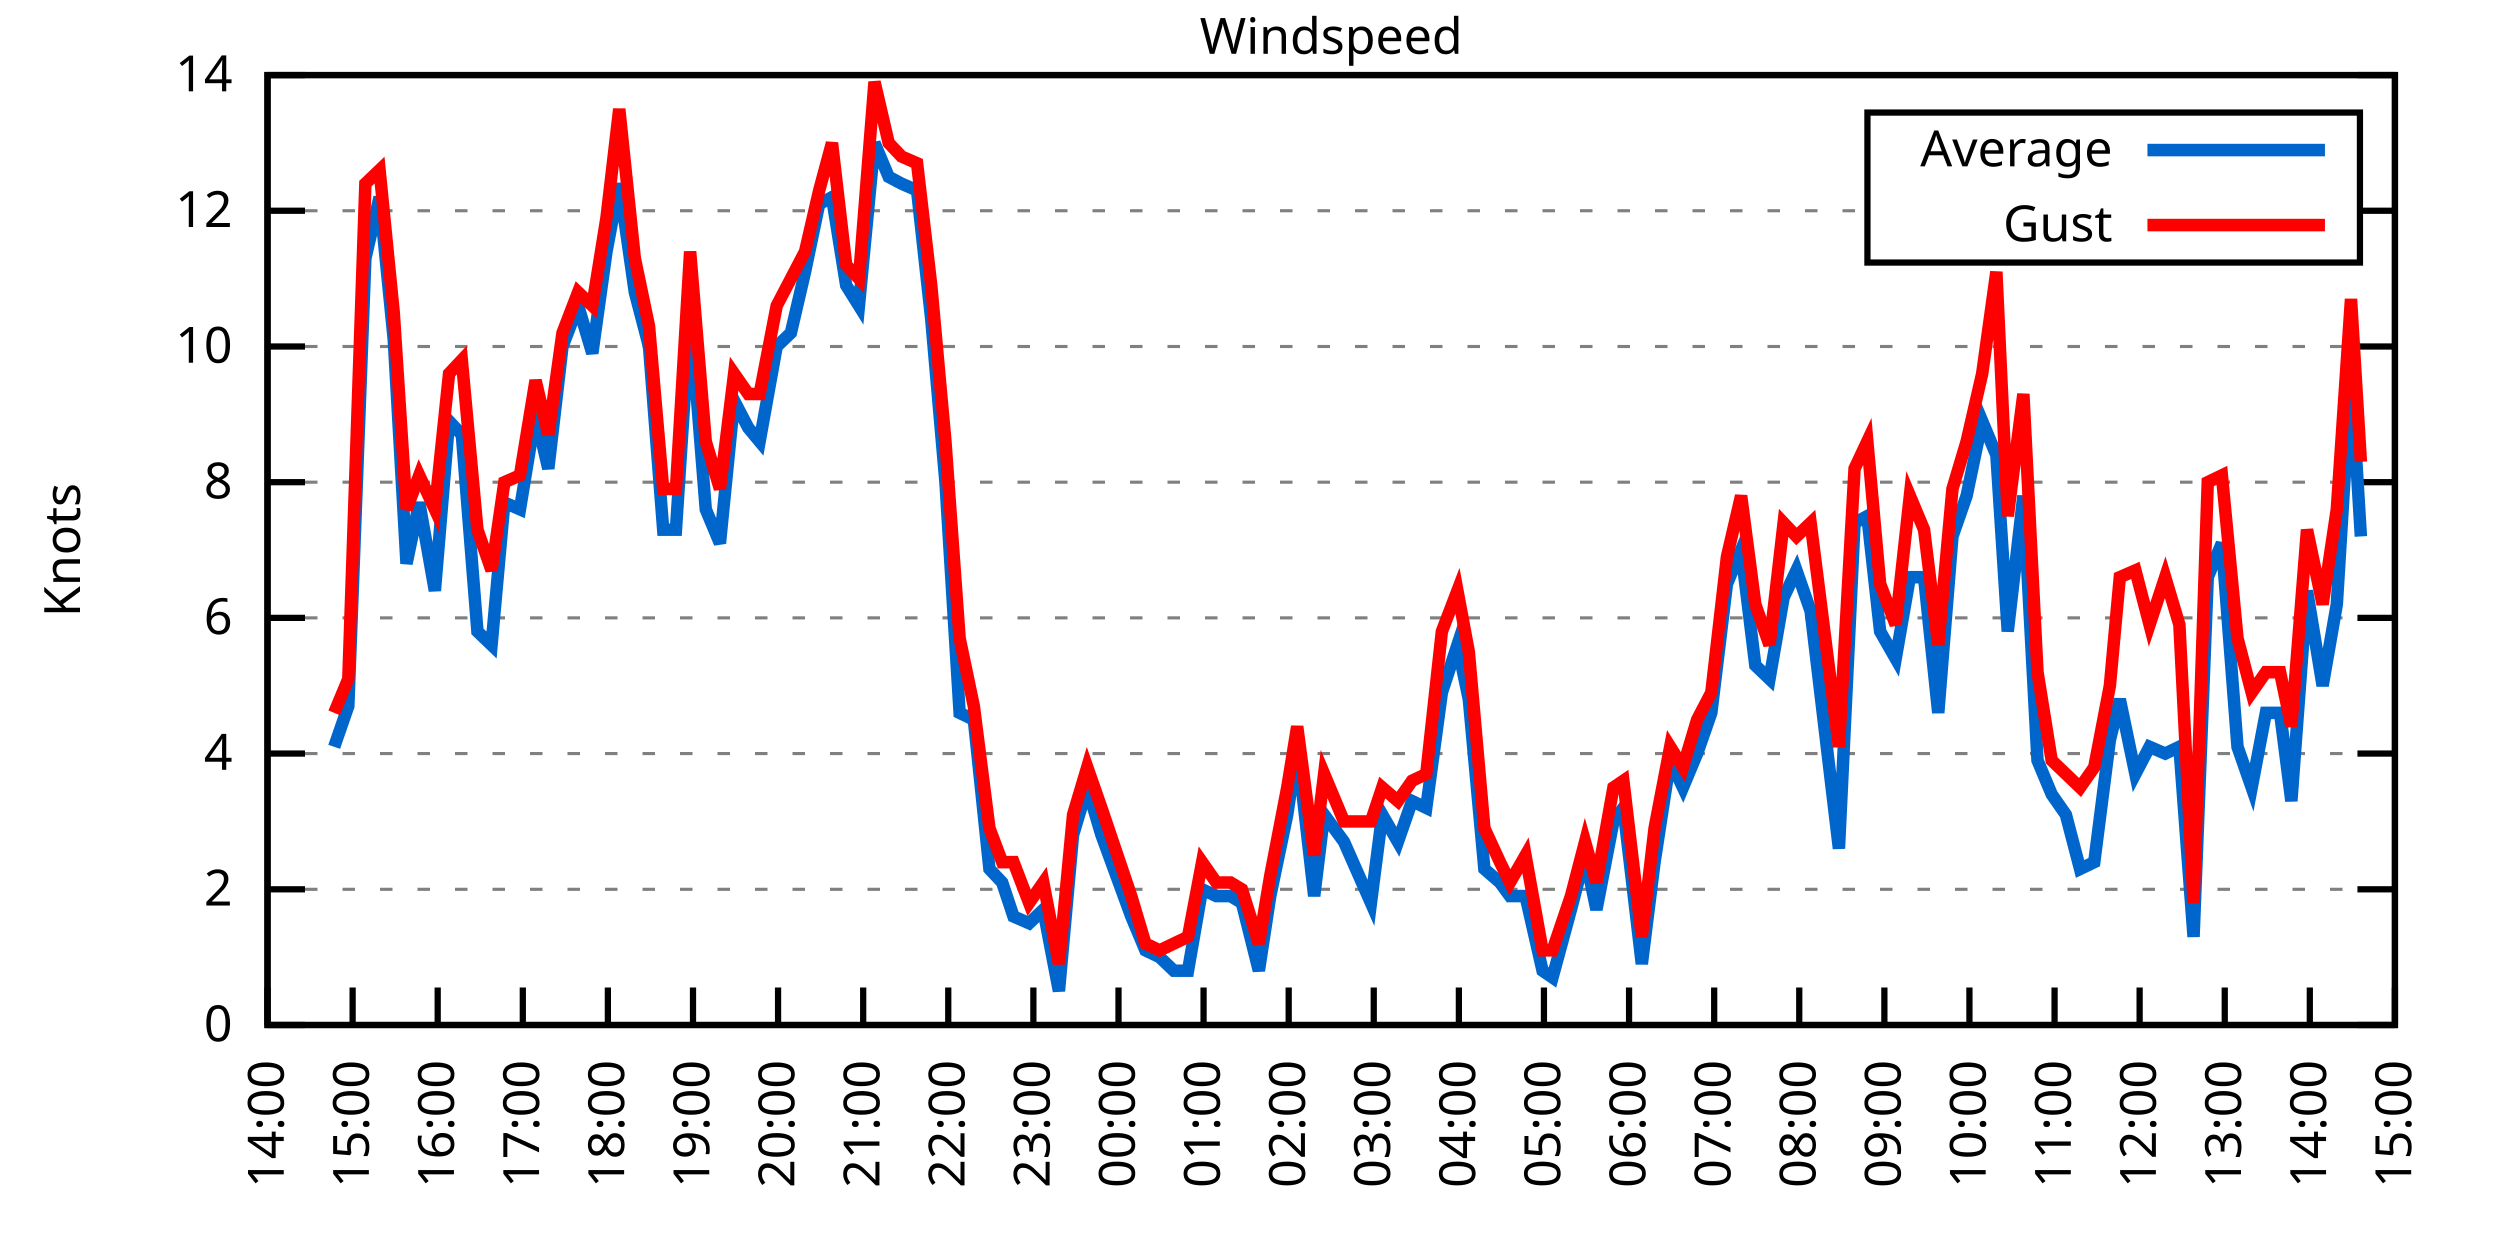
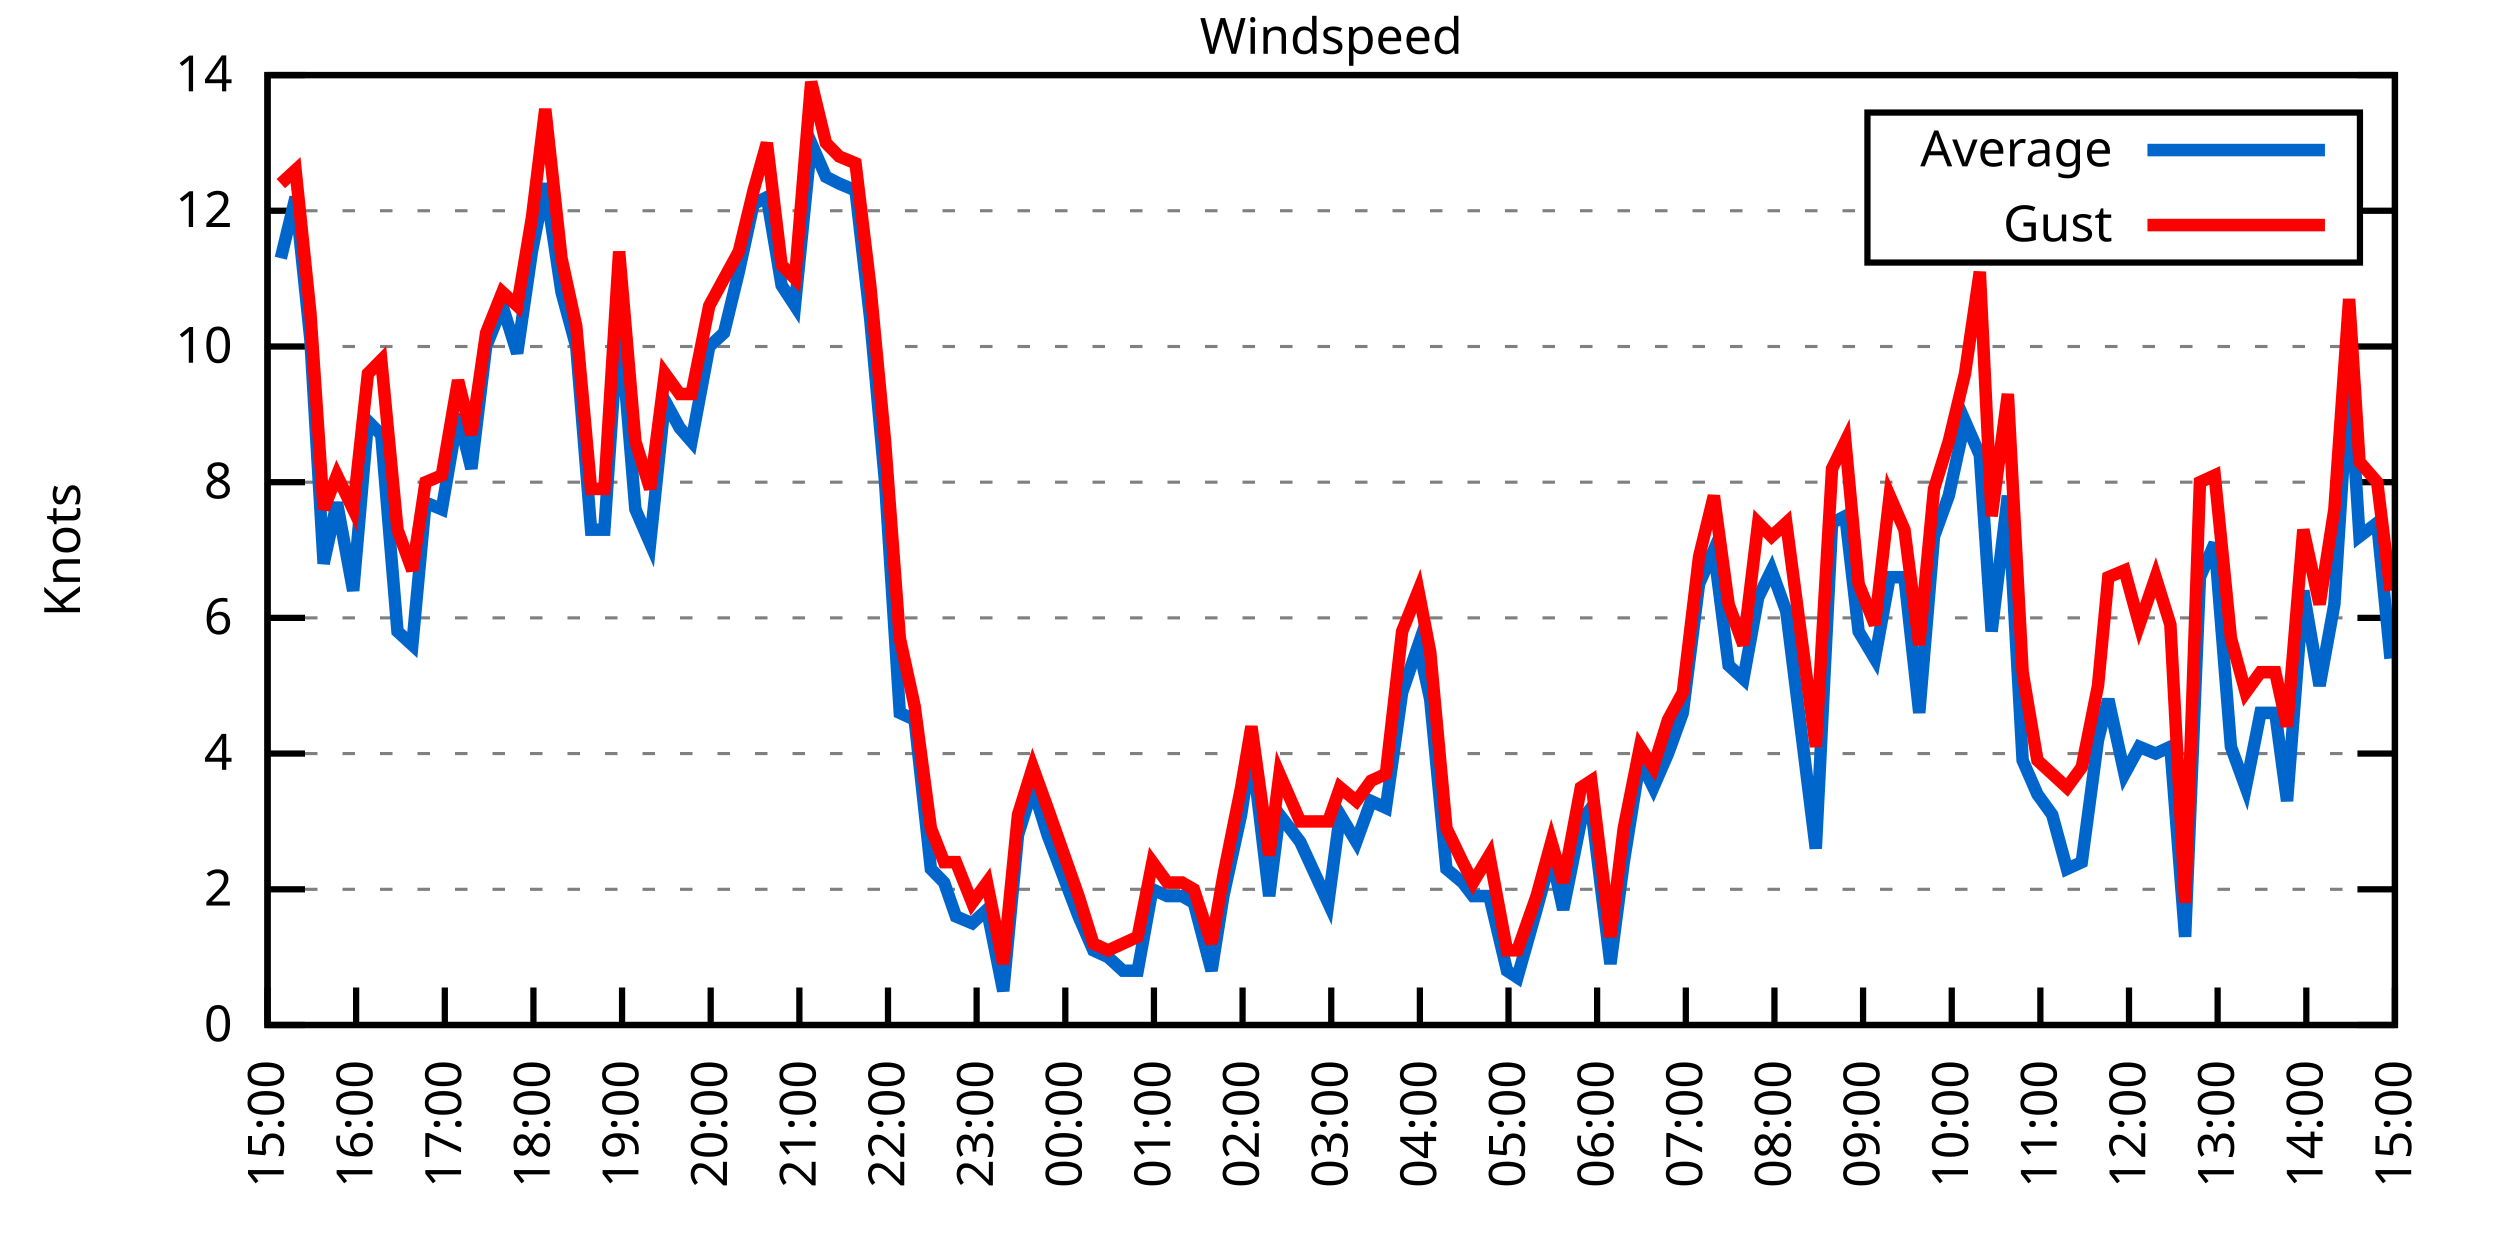
<svg xmlns="http://www.w3.org/2000/svg" xmlns:xlink="http://www.w3.org/1999/xlink" width="400" height="200" viewBox="0 0 400 200">
  <g id="gnuplot_canvas">
    <rect x="0" y="0" width="400" height="200" fill="none" />
    <defs>
      <circle id="gpDot" r="0.5" stroke-width="0.5" stroke="currentColor" />
      <path id="gpPt0" stroke-width="0.333" stroke="currentColor" d="M-1,0 h2 M0,-1 v2" />
      <path id="gpPt1" stroke-width="0.333" stroke="currentColor" d="M-1,-1 L1,1 M1,-1 L-1,1" />
      <path id="gpPt2" stroke-width="0.333" stroke="currentColor" d="M-1,0 L1,0 M0,-1 L0,1 M-1,-1 L1,1 M-1,1 L1,-1" />
      <rect id="gpPt3" stroke-width="0.333" stroke="currentColor" x="-1" y="-1" width="2" height="2" />
      <rect id="gpPt4" stroke-width="0.333" stroke="currentColor" fill="currentColor" x="-1" y="-1" width="2" height="2" />
      <circle id="gpPt5" stroke-width="0.333" stroke="currentColor" cx="0" cy="0" r="1" />
      <use xlink:href="#gpPt5" id="gpPt6" fill="currentColor" stroke="none" />
      <path id="gpPt7" stroke-width="0.333" stroke="currentColor" d="M0,-1.33 L-1.33,0.67 L1.33,0.67 z" />
      <use xlink:href="#gpPt7" id="gpPt8" fill="currentColor" stroke="none" />
      <use xlink:href="#gpPt7" id="gpPt9" stroke="currentColor" transform="rotate(180)" />
      <use xlink:href="#gpPt9" id="gpPt10" fill="currentColor" stroke="none" />
      <use xlink:href="#gpPt3" id="gpPt11" stroke="currentColor" transform="rotate(45)" />
      <use xlink:href="#gpPt11" id="gpPt12" fill="currentColor" stroke="none" />
      <path id="gpPt13" stroke-width="0.333" stroke="currentColor" d="M0,1.330 L1.265,0.411 L0.782,-1.067 L-0.782,-1.076 L-1.265,0.411 z" />
      <use xlink:href="#gpPt13" id="gpPt14" fill="currentColor" stroke="none" />
      <filter id="textbox" filterUnits="objectBoundingBox" x="0" y="0" height="1" width="1">
        <feFlood flood-color="white" flood-opacity="1" result="bgnd" />
        <feComposite in="SourceGraphic" in2="bgnd" operator="atop" />
      </filter>
      <filter id="greybox" filterUnits="objectBoundingBox" x="0" y="0" height="1" width="1">
        <feFlood flood-color="lightgrey" flood-opacity="1" result="grey" />
        <feComposite in="SourceGraphic" in2="grey" operator="atop" />
      </filter>
    </defs>
    <g fill="none" color="white" stroke="currentColor" stroke-width="1.00" stroke-linecap="butt" stroke-linejoin="miter">
</g>
    <g fill="none" color="black" stroke="currentColor" stroke-width="1.00" stroke-linecap="butt" stroke-linejoin="miter">
      <g stroke="none" shape-rendering="crispEdges">
        <polygon fill="rgb(255, 255, 255)" points="42.80,164.00 383.18,164.00 383.18,12.02 42.80,12.02 " />
      </g>
    </g>
    <g fill="none" color="black" stroke="currentColor" stroke-width="1.00" stroke-linecap="butt" stroke-linejoin="miter">
</g>
    <g fill="none" color="black" stroke="black" stroke-width="0.50" stroke-linecap="butt" stroke-linejoin="miter">
</g>
    <g fill="none" color="gray" stroke="currentColor" stroke-width="0.50" stroke-linecap="butt" stroke-linejoin="miter">
      <path stroke="gray" stroke-dasharray="2,4" class="gridline" d="M42.80,164.00 L383.19,164.00  " />
    </g>
    <g fill="none" color="gray" stroke="gray" stroke-width="1.00" stroke-linecap="butt" stroke-linejoin="miter">
</g>
    <g fill="none" color="black" stroke="currentColor" stroke-width="1.00" stroke-linecap="butt" stroke-linejoin="miter">
      <path stroke="black" d="M42.80,164.00 L48.80,164.00 M383.19,164.00 L377.19,164.00  " />
      <g transform="translate(37.20,166.60)" stroke="none" fill="black" font-family="Sans" font-size="8.00" text-anchor="end">
        <text>
          <tspan font-family="Sans"> 0</tspan>
        </text>
      </g>
    </g>
    <g fill="none" color="black" stroke="currentColor" stroke-width="1.00" stroke-linecap="butt" stroke-linejoin="miter">
</g>
    <g fill="none" color="black" stroke="black" stroke-width="0.50" stroke-linecap="butt" stroke-linejoin="miter">
</g>
    <g fill="none" color="gray" stroke="currentColor" stroke-width="0.50" stroke-linecap="butt" stroke-linejoin="miter">
      <path stroke="gray" stroke-dasharray="2,4" class="gridline" d="M42.80,142.29 L383.19,142.29  " />
    </g>
    <g fill="none" color="gray" stroke="gray" stroke-width="1.00" stroke-linecap="butt" stroke-linejoin="miter">
</g>
    <g fill="none" color="black" stroke="currentColor" stroke-width="1.00" stroke-linecap="butt" stroke-linejoin="miter">
      <path stroke="black" d="M42.80,142.29 L48.80,142.29 M383.19,142.29 L377.19,142.29  " />
      <g transform="translate(37.20,144.89)" stroke="none" fill="black" font-family="Sans" font-size="8.00" text-anchor="end">
        <text>
          <tspan font-family="Sans"> 2</tspan>
        </text>
      </g>
    </g>
    <g fill="none" color="black" stroke="currentColor" stroke-width="1.00" stroke-linecap="butt" stroke-linejoin="miter">
</g>
    <g fill="none" color="black" stroke="black" stroke-width="0.50" stroke-linecap="butt" stroke-linejoin="miter">
</g>
    <g fill="none" color="gray" stroke="currentColor" stroke-width="0.50" stroke-linecap="butt" stroke-linejoin="miter">
      <path stroke="gray" stroke-dasharray="2,4" class="gridline" d="M42.80,120.57 L383.19,120.57  " />
    </g>
    <g fill="none" color="gray" stroke="gray" stroke-width="1.00" stroke-linecap="butt" stroke-linejoin="miter">
</g>
    <g fill="none" color="black" stroke="currentColor" stroke-width="1.00" stroke-linecap="butt" stroke-linejoin="miter">
      <path stroke="black" d="M42.80,120.57 L48.80,120.57 M383.19,120.57 L377.19,120.57  " />
      <g transform="translate(37.20,123.17)" stroke="none" fill="black" font-family="Sans" font-size="8.00" text-anchor="end">
        <text>
          <tspan font-family="Sans"> 4</tspan>
        </text>
      </g>
    </g>
    <g fill="none" color="black" stroke="currentColor" stroke-width="1.00" stroke-linecap="butt" stroke-linejoin="miter">
</g>
    <g fill="none" color="black" stroke="black" stroke-width="0.50" stroke-linecap="butt" stroke-linejoin="miter">
</g>
    <g fill="none" color="gray" stroke="currentColor" stroke-width="0.50" stroke-linecap="butt" stroke-linejoin="miter">
      <path stroke="gray" stroke-dasharray="2,4" class="gridline" d="M42.80,98.86 L383.19,98.86  " />
    </g>
    <g fill="none" color="gray" stroke="gray" stroke-width="1.00" stroke-linecap="butt" stroke-linejoin="miter">
</g>
    <g fill="none" color="black" stroke="currentColor" stroke-width="1.00" stroke-linecap="butt" stroke-linejoin="miter">
      <path stroke="black" d="M42.80,98.86 L48.80,98.86 M383.19,98.86 L377.19,98.86  " />
      <g transform="translate(37.20,101.46)" stroke="none" fill="black" font-family="Sans" font-size="8.00" text-anchor="end">
        <text>
          <tspan font-family="Sans"> 6</tspan>
        </text>
      </g>
    </g>
    <g fill="none" color="black" stroke="currentColor" stroke-width="1.00" stroke-linecap="butt" stroke-linejoin="miter">
</g>
    <g fill="none" color="black" stroke="black" stroke-width="0.50" stroke-linecap="butt" stroke-linejoin="miter">
</g>
    <g fill="none" color="gray" stroke="currentColor" stroke-width="0.50" stroke-linecap="butt" stroke-linejoin="miter">
      <path stroke="gray" stroke-dasharray="2,4" class="gridline" d="M42.80,77.15 L383.19,77.15  " />
    </g>
    <g fill="none" color="gray" stroke="gray" stroke-width="1.00" stroke-linecap="butt" stroke-linejoin="miter">
</g>
    <g fill="none" color="black" stroke="currentColor" stroke-width="1.00" stroke-linecap="butt" stroke-linejoin="miter">
      <path stroke="black" d="M42.80,77.15 L48.80,77.15 M383.19,77.15 L377.19,77.15  " />
      <g transform="translate(37.20,79.75)" stroke="none" fill="black" font-family="Sans" font-size="8.00" text-anchor="end">
        <text>
          <tspan font-family="Sans"> 8</tspan>
        </text>
      </g>
    </g>
    <g fill="none" color="black" stroke="currentColor" stroke-width="1.00" stroke-linecap="butt" stroke-linejoin="miter">
</g>
    <g fill="none" color="black" stroke="black" stroke-width="0.50" stroke-linecap="butt" stroke-linejoin="miter">
</g>
    <g fill="none" color="gray" stroke="currentColor" stroke-width="0.50" stroke-linecap="butt" stroke-linejoin="miter">
      <path stroke="gray" stroke-dasharray="2,4" class="gridline" d="M42.80,55.44 L383.19,55.44  " />
    </g>
    <g fill="none" color="gray" stroke="gray" stroke-width="1.00" stroke-linecap="butt" stroke-linejoin="miter">
</g>
    <g fill="none" color="black" stroke="currentColor" stroke-width="1.00" stroke-linecap="butt" stroke-linejoin="miter">
      <path stroke="black" d="M42.80,55.44 L48.80,55.44 M383.19,55.44 L377.19,55.44  " />
      <g transform="translate(37.20,58.04)" stroke="none" fill="black" font-family="Sans" font-size="8.00" text-anchor="end">
        <text>
          <tspan font-family="Sans"> 10</tspan>
        </text>
      </g>
    </g>
    <g fill="none" color="black" stroke="currentColor" stroke-width="1.00" stroke-linecap="butt" stroke-linejoin="miter">
</g>
    <g fill="none" color="black" stroke="black" stroke-width="0.50" stroke-linecap="butt" stroke-linejoin="miter">
</g>
    <g fill="none" color="gray" stroke="currentColor" stroke-width="0.50" stroke-linecap="butt" stroke-linejoin="miter">
      <path stroke="gray" stroke-dasharray="2,4" class="gridline" d="M42.80,33.72 L298.79,33.72 M377.59,33.72 L383.19,33.72  " />
    </g>
    <g fill="none" color="gray" stroke="gray" stroke-width="1.00" stroke-linecap="butt" stroke-linejoin="miter">
</g>
    <g fill="none" color="black" stroke="currentColor" stroke-width="1.00" stroke-linecap="butt" stroke-linejoin="miter">
      <path stroke="black" d="M42.80,33.72 L48.80,33.72 M383.19,33.72 L377.19,33.72  " />
      <g transform="translate(37.20,36.32)" stroke="none" fill="black" font-family="Sans" font-size="8.00" text-anchor="end">
        <text>
          <tspan font-family="Sans"> 12</tspan>
        </text>
      </g>
    </g>
    <g fill="none" color="black" stroke="currentColor" stroke-width="1.00" stroke-linecap="butt" stroke-linejoin="miter">
</g>
    <g fill="none" color="black" stroke="black" stroke-width="0.50" stroke-linecap="butt" stroke-linejoin="miter">
</g>
    <g fill="none" color="gray" stroke="currentColor" stroke-width="0.50" stroke-linecap="butt" stroke-linejoin="miter">
      <path stroke="gray" stroke-dasharray="2,4" class="gridline" d="M42.80,12.01 L383.19,12.01  " />
    </g>
    <g fill="none" color="gray" stroke="gray" stroke-width="1.00" stroke-linecap="butt" stroke-linejoin="miter">
</g>
    <g fill="none" color="black" stroke="currentColor" stroke-width="1.00" stroke-linecap="butt" stroke-linejoin="miter">
      <path stroke="black" d="M42.80,12.01 L48.80,12.01 M383.19,12.01 L377.19,12.01  " />
      <g transform="translate(37.20,14.61)" stroke="none" fill="black" font-family="Sans" font-size="8.00" text-anchor="end">
        <text>
          <tspan font-family="Sans"> 14</tspan>
        </text>
      </g>
    </g>
    <g fill="none" color="black" stroke="currentColor" stroke-width="1.00" stroke-linecap="butt" stroke-linejoin="miter">
      <path stroke="black" d="M42.80,164.00 L42.80,158.00  " />
      <g transform="translate(45.40,169.60) rotate(270.00)" stroke="none" fill="black" font-family="Sans" font-size="8.00" text-anchor="end">
        <text>
-           <tspan font-family="Sans">14:00</tspan>
-         </text>
-       </g>
-     </g>
-     <g fill="none" color="black" stroke="currentColor" stroke-width="1.00" stroke-linecap="butt" stroke-linejoin="miter">
-       <path stroke="black" d="M56.42,164.00 L56.42,158.00  " />
-       <g transform="translate(59.02,169.60) rotate(270.00)" stroke="none" fill="black" font-family="Sans" font-size="8.00" text-anchor="end">
-         <text>
          <tspan font-family="Sans">15:00</tspan>
        </text>
      </g>
    </g>
    <g fill="none" color="black" stroke="currentColor" stroke-width="1.00" stroke-linecap="butt" stroke-linejoin="miter">
-       <path stroke="black" d="M70.03,164.00 L70.03,158.00  " />
-       <g transform="translate(72.63,169.60) rotate(270.00)" stroke="none" fill="black" font-family="Sans" font-size="8.00" text-anchor="end">
+       <path stroke="black" d="M56.98,164.00 L56.98,158.00  " />
+       <g transform="translate(59.58,169.60) rotate(270.00)" stroke="none" fill="black" font-family="Sans" font-size="8.00" text-anchor="end">
        <text>
          <tspan font-family="Sans">16:00</tspan>
        </text>
      </g>
    </g>
    <g fill="none" color="black" stroke="currentColor" stroke-width="1.00" stroke-linecap="butt" stroke-linejoin="miter">
-       <path stroke="black" d="M83.65,164.00 L83.65,158.00  " />
-       <g transform="translate(86.25,169.60) rotate(270.00)" stroke="none" fill="black" font-family="Sans" font-size="8.00" text-anchor="end">
+       <path stroke="black" d="M71.17,164.00 L71.17,158.00  " />
+       <g transform="translate(73.77,169.60) rotate(270.00)" stroke="none" fill="black" font-family="Sans" font-size="8.00" text-anchor="end">
        <text>
          <tspan font-family="Sans">17:00</tspan>
        </text>
      </g>
    </g>
    <g fill="none" color="black" stroke="currentColor" stroke-width="1.00" stroke-linecap="butt" stroke-linejoin="miter">
-       <path stroke="black" d="M97.26,164.00 L97.26,158.00  " />
-       <g transform="translate(99.86,169.60) rotate(270.00)" stroke="none" fill="black" font-family="Sans" font-size="8.00" text-anchor="end">
+       <path stroke="black" d="M85.35,164.00 L85.35,158.00  " />
+       <g transform="translate(87.95,169.60) rotate(270.00)" stroke="none" fill="black" font-family="Sans" font-size="8.00" text-anchor="end">
        <text>
          <tspan font-family="Sans">18:00</tspan>
        </text>
      </g>
    </g>
    <g fill="none" color="black" stroke="currentColor" stroke-width="1.00" stroke-linecap="butt" stroke-linejoin="miter">
-       <path stroke="black" d="M110.88,164.00 L110.88,158.00  " />
-       <g transform="translate(113.48,169.60) rotate(270.00)" stroke="none" fill="black" font-family="Sans" font-size="8.00" text-anchor="end">
+       <path stroke="black" d="M99.53,164.00 L99.53,158.00  " />
+       <g transform="translate(102.13,169.60) rotate(270.00)" stroke="none" fill="black" font-family="Sans" font-size="8.00" text-anchor="end">
        <text>
          <tspan font-family="Sans">19:00</tspan>
        </text>
      </g>
    </g>
    <g fill="none" color="black" stroke="currentColor" stroke-width="1.00" stroke-linecap="butt" stroke-linejoin="miter">
-       <path stroke="black" d="M124.49,164.00 L124.49,158.00  " />
-       <g transform="translate(127.09,169.60) rotate(270.00)" stroke="none" fill="black" font-family="Sans" font-size="8.00" text-anchor="end">
+       <path stroke="black" d="M113.71,164.00 L113.71,158.00  " />
+       <g transform="translate(116.31,169.60) rotate(270.00)" stroke="none" fill="black" font-family="Sans" font-size="8.00" text-anchor="end">
        <text>
          <tspan font-family="Sans">20:00</tspan>
        </text>
      </g>
    </g>
    <g fill="none" color="black" stroke="currentColor" stroke-width="1.00" stroke-linecap="butt" stroke-linejoin="miter">
-       <path stroke="black" d="M138.11,164.00 L138.11,158.00  " />
-       <g transform="translate(140.71,169.60) rotate(270.00)" stroke="none" fill="black" font-family="Sans" font-size="8.00" text-anchor="end">
+       <path stroke="black" d="M127.90,164.00 L127.90,158.00  " />
+       <g transform="translate(130.50,169.60) rotate(270.00)" stroke="none" fill="black" font-family="Sans" font-size="8.00" text-anchor="end">
        <text>
          <tspan font-family="Sans">21:00</tspan>
        </text>
      </g>
    </g>
    <g fill="none" color="black" stroke="currentColor" stroke-width="1.00" stroke-linecap="butt" stroke-linejoin="miter">
-       <path stroke="black" d="M151.72,164.00 L151.72,158.00  " />
-       <g transform="translate(154.32,169.60) rotate(270.00)" stroke="none" fill="black" font-family="Sans" font-size="8.00" text-anchor="end">
+       <path stroke="black" d="M142.08,164.00 L142.08,158.00  " />
+       <g transform="translate(144.68,169.60) rotate(270.00)" stroke="none" fill="black" font-family="Sans" font-size="8.00" text-anchor="end">
        <text>
          <tspan font-family="Sans">22:00</tspan>
        </text>
      </g>
    </g>
    <g fill="none" color="black" stroke="currentColor" stroke-width="1.00" stroke-linecap="butt" stroke-linejoin="miter">
-       <path stroke="black" d="M165.34,164.00 L165.34,158.00  " />
-       <g transform="translate(167.94,169.60) rotate(270.00)" stroke="none" fill="black" font-family="Sans" font-size="8.00" text-anchor="end">
+       <path stroke="black" d="M156.26,164.00 L156.26,158.00  " />
+       <g transform="translate(158.86,169.60) rotate(270.00)" stroke="none" fill="black" font-family="Sans" font-size="8.00" text-anchor="end">
        <text>
          <tspan font-family="Sans">23:00</tspan>
        </text>
      </g>
    </g>
    <g fill="none" color="black" stroke="currentColor" stroke-width="1.00" stroke-linecap="butt" stroke-linejoin="miter">
-       <path stroke="black" d="M178.96,164.00 L178.96,158.00  " />
-       <g transform="translate(181.56,169.60) rotate(270.00)" stroke="none" fill="black" font-family="Sans" font-size="8.00" text-anchor="end">
+       <path stroke="black" d="M170.45,164.00 L170.45,158.00  " />
+       <g transform="translate(173.05,169.60) rotate(270.00)" stroke="none" fill="black" font-family="Sans" font-size="8.00" text-anchor="end">
        <text>
          <tspan font-family="Sans">00:00</tspan>
        </text>
      </g>
    </g>
    <g fill="none" color="black" stroke="currentColor" stroke-width="1.00" stroke-linecap="butt" stroke-linejoin="miter">
-       <path stroke="black" d="M192.57,164.00 L192.57,158.00  " />
-       <g transform="translate(195.17,169.60) rotate(270.00)" stroke="none" fill="black" font-family="Sans" font-size="8.00" text-anchor="end">
+       <path stroke="black" d="M184.63,164.00 L184.63,158.00  " />
+       <g transform="translate(187.23,169.60) rotate(270.00)" stroke="none" fill="black" font-family="Sans" font-size="8.00" text-anchor="end">
        <text>
          <tspan font-family="Sans">01:00</tspan>
        </text>
      </g>
    </g>
    <g fill="none" color="black" stroke="currentColor" stroke-width="1.00" stroke-linecap="butt" stroke-linejoin="miter">
-       <path stroke="black" d="M206.19,164.00 L206.19,158.00  " />
-       <g transform="translate(208.79,169.60) rotate(270.00)" stroke="none" fill="black" font-family="Sans" font-size="8.00" text-anchor="end">
+       <path stroke="black" d="M198.81,164.00 L198.81,158.00  " />
+       <g transform="translate(201.41,169.60) rotate(270.00)" stroke="none" fill="black" font-family="Sans" font-size="8.00" text-anchor="end">
        <text>
          <tspan font-family="Sans">02:00</tspan>
        </text>
      </g>
    </g>
    <g fill="none" color="black" stroke="currentColor" stroke-width="1.00" stroke-linecap="butt" stroke-linejoin="miter">
-       <path stroke="black" d="M219.80,164.00 L219.80,158.00  " />
-       <g transform="translate(222.40,169.60) rotate(270.00)" stroke="none" fill="black" font-family="Sans" font-size="8.00" text-anchor="end">
+       <path stroke="black" d="M213.00,164.00 L213.00,158.00  " />
+       <g transform="translate(215.60,169.60) rotate(270.00)" stroke="none" fill="black" font-family="Sans" font-size="8.00" text-anchor="end">
        <text>
          <tspan font-family="Sans">03:00</tspan>
        </text>
      </g>
    </g>
    <g fill="none" color="black" stroke="currentColor" stroke-width="1.00" stroke-linecap="butt" stroke-linejoin="miter">
-       <path stroke="black" d="M233.42,164.00 L233.42,158.00  " />
-       <g transform="translate(236.02,169.60) rotate(270.00)" stroke="none" fill="black" font-family="Sans" font-size="8.00" text-anchor="end">
+       <path stroke="black" d="M227.18,164.00 L227.18,158.00  " />
+       <g transform="translate(229.78,169.60) rotate(270.00)" stroke="none" fill="black" font-family="Sans" font-size="8.00" text-anchor="end">
        <text>
          <tspan font-family="Sans">04:00</tspan>
        </text>
      </g>
    </g>
    <g fill="none" color="black" stroke="currentColor" stroke-width="1.00" stroke-linecap="butt" stroke-linejoin="miter">
-       <path stroke="black" d="M247.03,164.00 L247.03,158.00  " />
-       <g transform="translate(249.63,169.60) rotate(270.00)" stroke="none" fill="black" font-family="Sans" font-size="8.00" text-anchor="end">
+       <path stroke="black" d="M241.36,164.00 L241.36,158.00  " />
+       <g transform="translate(243.96,169.60) rotate(270.00)" stroke="none" fill="black" font-family="Sans" font-size="8.00" text-anchor="end">
        <text>
          <tspan font-family="Sans">05:00</tspan>
        </text>
      </g>
    </g>
    <g fill="none" color="black" stroke="currentColor" stroke-width="1.00" stroke-linecap="butt" stroke-linejoin="miter">
-       <path stroke="black" d="M260.65,164.00 L260.65,158.00  " />
-       <g transform="translate(263.25,169.60) rotate(270.00)" stroke="none" fill="black" font-family="Sans" font-size="8.00" text-anchor="end">
+       <path stroke="black" d="M255.54,164.00 L255.54,158.00  " />
+       <g transform="translate(258.14,169.60) rotate(270.00)" stroke="none" fill="black" font-family="Sans" font-size="8.00" text-anchor="end">
        <text>
          <tspan font-family="Sans">06:00</tspan>
        </text>
      </g>
    </g>
    <g fill="none" color="black" stroke="currentColor" stroke-width="1.00" stroke-linecap="butt" stroke-linejoin="miter">
-       <path stroke="black" d="M274.27,164.00 L274.27,158.00  " />
-       <g transform="translate(276.87,169.60) rotate(270.00)" stroke="none" fill="black" font-family="Sans" font-size="8.00" text-anchor="end">
+       <path stroke="black" d="M269.73,164.00 L269.73,158.00  " />
+       <g transform="translate(272.33,169.60) rotate(270.00)" stroke="none" fill="black" font-family="Sans" font-size="8.00" text-anchor="end">
        <text>
          <tspan font-family="Sans">07:00</tspan>
        </text>
      </g>
    </g>
    <g fill="none" color="black" stroke="currentColor" stroke-width="1.00" stroke-linecap="butt" stroke-linejoin="miter">
-       <path stroke="black" d="M287.88,164.00 L287.88,158.00  " />
-       <g transform="translate(290.48,169.60) rotate(270.00)" stroke="none" fill="black" font-family="Sans" font-size="8.00" text-anchor="end">
+       <path stroke="black" d="M283.91,164.00 L283.91,158.00  " />
+       <g transform="translate(286.51,169.60) rotate(270.00)" stroke="none" fill="black" font-family="Sans" font-size="8.00" text-anchor="end">
        <text>
          <tspan font-family="Sans">08:00</tspan>
        </text>
      </g>
    </g>
    <g fill="none" color="black" stroke="currentColor" stroke-width="1.00" stroke-linecap="butt" stroke-linejoin="miter">
-       <path stroke="black" d="M301.50,164.00 L301.50,158.00  " />
-       <g transform="translate(304.10,169.60) rotate(270.00)" stroke="none" fill="black" font-family="Sans" font-size="8.00" text-anchor="end">
+       <path stroke="black" d="M298.09,164.00 L298.09,158.00  " />
+       <g transform="translate(300.69,169.60) rotate(270.00)" stroke="none" fill="black" font-family="Sans" font-size="8.00" text-anchor="end">
        <text>
          <tspan font-family="Sans">09:00</tspan>
        </text>
      </g>
    </g>
    <g fill="none" color="black" stroke="currentColor" stroke-width="1.00" stroke-linecap="butt" stroke-linejoin="miter">
-       <path stroke="black" d="M315.11,164.00 L315.11,158.00  " />
-       <g transform="translate(317.71,169.60) rotate(270.00)" stroke="none" fill="black" font-family="Sans" font-size="8.00" text-anchor="end">
+       <path stroke="black" d="M312.28,164.00 L312.28,158.00  " />
+       <g transform="translate(314.88,169.60) rotate(270.00)" stroke="none" fill="black" font-family="Sans" font-size="8.00" text-anchor="end">
        <text>
          <tspan font-family="Sans">10:00</tspan>
        </text>
      </g>
    </g>
    <g fill="none" color="black" stroke="currentColor" stroke-width="1.00" stroke-linecap="butt" stroke-linejoin="miter">
-       <path stroke="black" d="M328.73,164.00 L328.73,158.00  " />
-       <g transform="translate(331.33,169.60) rotate(270.00)" stroke="none" fill="black" font-family="Sans" font-size="8.00" text-anchor="end">
+       <path stroke="black" d="M326.46,164.00 L326.46,158.00  " />
+       <g transform="translate(329.06,169.60) rotate(270.00)" stroke="none" fill="black" font-family="Sans" font-size="8.00" text-anchor="end">
        <text>
          <tspan font-family="Sans">11:00</tspan>
        </text>
      </g>
    </g>
    <g fill="none" color="black" stroke="currentColor" stroke-width="1.00" stroke-linecap="butt" stroke-linejoin="miter">
-       <path stroke="black" d="M342.34,164.00 L342.34,158.00  " />
-       <g transform="translate(344.94,169.60) rotate(270.00)" stroke="none" fill="black" font-family="Sans" font-size="8.00" text-anchor="end">
+       <path stroke="black" d="M340.64,164.00 L340.64,158.00  " />
+       <g transform="translate(343.24,169.60) rotate(270.00)" stroke="none" fill="black" font-family="Sans" font-size="8.00" text-anchor="end">
        <text>
          <tspan font-family="Sans">12:00</tspan>
        </text>
      </g>
    </g>
    <g fill="none" color="black" stroke="currentColor" stroke-width="1.00" stroke-linecap="butt" stroke-linejoin="miter">
-       <path stroke="black" d="M355.96,164.00 L355.96,158.00  " />
-       <g transform="translate(358.56,169.60) rotate(270.00)" stroke="none" fill="black" font-family="Sans" font-size="8.00" text-anchor="end">
+       <path stroke="black" d="M354.82,164.00 L354.82,158.00  " />
+       <g transform="translate(357.42,169.60) rotate(270.00)" stroke="none" fill="black" font-family="Sans" font-size="8.00" text-anchor="end">
        <text>
          <tspan font-family="Sans">13:00</tspan>
        </text>
      </g>
    </g>
    <g fill="none" color="black" stroke="currentColor" stroke-width="1.00" stroke-linecap="butt" stroke-linejoin="miter">
-       <path stroke="black" d="M369.57,164.00 L369.57,158.00  " />
-       <g transform="translate(372.17,169.60) rotate(270.00)" stroke="none" fill="black" font-family="Sans" font-size="8.00" text-anchor="end">
+       <path stroke="black" d="M369.01,164.00 L369.01,158.00  " />
+       <g transform="translate(371.61,169.60) rotate(270.00)" stroke="none" fill="black" font-family="Sans" font-size="8.00" text-anchor="end">
        <text>
          <tspan font-family="Sans">14:00</tspan>
        </text>
      </g>
    </g>
    <g fill="none" color="black" stroke="currentColor" stroke-width="1.00" stroke-linecap="butt" stroke-linejoin="miter">
      <path stroke="black" d="M383.19,164.00 L383.19,158.00  " />
      <g transform="translate(385.79,169.60) rotate(270.00)" stroke="none" fill="black" font-family="Sans" font-size="8.00" text-anchor="end">
        <text>
          <tspan font-family="Sans">15:00</tspan>
        </text>
      </g>
    </g>
    <g fill="none" color="black" stroke="currentColor" stroke-width="1.00" stroke-linecap="butt" stroke-linejoin="miter">
</g>
    <g fill="none" color="black" stroke="currentColor" stroke-width="1.00" stroke-linecap="butt" stroke-linejoin="miter">
      <path stroke="black" d="M42.80,12.01 L42.80,164.00 L383.19,164.00 L383.19,12.01 L42.80,12.01 Z  " />
    </g>
    <g fill="none" color="black" stroke="currentColor" stroke-width="1.00" stroke-linecap="butt" stroke-linejoin="miter">
</g>
    <g fill="none" color="black" stroke="currentColor" stroke-width="1.00" stroke-linecap="butt" stroke-linejoin="miter">
      <path stroke="black" d="M298.79,42.01 L298.79,18.01 L377.59,18.01 L377.59,42.01 L298.79,42.01 Z  " />
    </g>
    <g id="Windspeed_plot_1">
      <g fill="none" color="white" stroke="black" stroke-width="2.00" stroke-linecap="butt" stroke-linejoin="miter">
</g>
      <g fill="none" color="black" stroke="currentColor" stroke-width="2.00" stroke-linecap="butt" stroke-linejoin="miter">
        <g transform="translate(337.99,26.61)" stroke="none" fill="black" font-family="Sans" font-size="8.00" text-anchor="end">
          <text>
            <tspan font-family="Sans">Average</tspan>
          </text>
        </g>
      </g>
      <g fill="none" color="black" stroke="currentColor" stroke-width="2.00" stroke-linecap="butt" stroke-linejoin="miter">
-         <path stroke="rgb(  0, 102, 204)" d="M343.59,24.01 L371.99,24.01 M53.47,119.49 L55.73,112.97 L58.46,41.32 L60.73,31.55 L63.00,54.35 L65.04,90.18   L67.08,80.41 L69.58,94.52 L71.85,67.38 L73.89,69.55 L76.39,101.03 L78.65,103.20 L80.70,80.41 L83.19,81.49   L85.69,66.29 L87.73,74.98 L90.00,55.44 L92.50,48.92 L94.77,56.52 L97.04,40.24 L99.08,29.38 L101.57,46.75   L103.84,55.44 L106.11,84.75 L108.15,84.75 L110.42,50.01 L112.92,81.49 L115.19,86.92 L117.46,64.12 L119.73,68.46   L121.54,70.63 L124.27,55.44 L126.54,53.26 L128.81,43.49 L131.07,32.64 L133.12,31.55 L135.39,45.66 L137.43,48.92   L139.92,22.87 L142.19,28.29 L144.24,29.38 L146.73,30.47 L149.00,51.09 L151.27,77.15 L153.54,114.06 L155.81,115.15   L158.31,139.03 L160.35,141.20 L162.16,146.63 L164.66,147.72 L166.93,145.54 L169.43,158.57 L171.69,133.60 L173.96,126.00   L176.23,133.60 L181.00,146.63 L183.27,152.06 L185.54,153.14 L187.81,155.31 L190.08,155.31 L192.34,142.29 L194.61,143.37   L196.88,143.37 L198.70,144.46 L201.42,155.31 L203.24,143.37 L205.96,130.35 L207.55,119.49 L210.27,143.37 L211.86,130.35   L215.04,134.69 L219.35,144.46 L221.16,130.35 L223.66,134.69 L225.93,128.17 L228.20,129.26 L230.70,110.80 L233.19,103.20   L235.01,111.89 L237.50,139.03 L240.00,141.20 L241.59,143.37 L244.08,143.37 L246.81,155.31 L248.40,156.40 L251.35,145.54   L253.61,136.86 L255.43,145.54 L258.15,131.43 L259.74,129.26 L262.69,154.23 L264.73,137.94 L267.23,121.66 L269.27,126.00   L271.54,120.57 L273.81,114.06 L276.31,93.43 L278.58,88.00 L280.85,106.46 L283.12,108.63 L285.38,95.60 L287.43,91.26   L289.70,97.78 L294.23,135.77 L296.73,83.66 L298.77,82.58 L300.82,101.03 L303.31,105.38 L305.58,92.35 L307.85,92.35   L310.12,114.06 L312.39,85.83 L314.66,79.32 L317.15,67.38 L319.42,72.81 L321.24,101.03 L323.74,79.32 L326.00,121.66   L328.27,127.09 L330.54,130.35 L332.81,139.03 L335.08,137.94 L337.58,118.40 L339.17,111.89 L341.66,123.83 L343.93,119.49   L346.43,120.57 L348.70,119.49 L350.97,149.89 L353.24,92.35 L355.50,86.92 L358.00,119.49 L360.27,126.00 L362.54,114.06   L364.81,114.06 L366.62,128.17 L369.12,94.52 L371.62,109.72 L373.89,96.69 L376.16,59.78 L377.74,85.83  " />
+         <path stroke="rgb(  0, 102, 204)" d="M343.59,24.01 L371.99,24.01 M44.93,41.32 L47.29,31.55 L49.66,54.35 L51.78,90.18 L53.91,80.41 L56.51,94.52   L58.87,67.38 L61.00,69.55 L63.60,101.03 L65.97,103.20 L68.09,80.41 L70.69,81.49 L73.29,66.29 L75.42,74.98   L77.78,55.44 L80.38,48.92 L82.75,56.52 L85.11,40.24 L87.24,29.38 L89.84,46.75 L92.20,55.44 L94.57,84.75   L96.70,84.75 L99.06,50.01 L101.66,81.49 L104.02,86.92 L106.39,64.12 L108.75,68.46 L110.64,70.63 L113.48,55.44   L115.84,53.26 L118.21,43.49 L120.57,32.64 L122.70,31.55 L125.06,45.66 L127.19,48.92 L129.79,22.87 L132.15,28.29   L134.28,29.38 L136.88,30.47 L139.24,51.09 L141.61,77.15 L143.97,114.06 L146.34,115.15 L148.94,139.03 L151.06,141.20   L152.95,146.63 L155.55,147.72 L157.92,145.54 L160.52,158.57 L162.88,133.60 L165.25,126.00 L167.61,133.60 L172.57,146.63   L174.94,152.06 L177.30,153.14 L179.67,155.31 L182.03,155.31 L184.39,142.29 L186.76,143.37 L189.12,143.37 L191.01,144.46   L193.85,155.31 L195.74,143.37 L198.58,130.35 L200.23,119.49 L203.07,143.37 L204.72,130.35 L208.03,134.69 L212.52,144.46   L214.41,130.35 L217.01,134.69 L219.38,128.17 L221.74,129.26 L224.34,110.80 L226.94,103.20 L228.83,111.89 L231.43,139.03   L234.03,141.20 L235.69,143.37 L238.29,143.37 L241.12,155.31 L242.78,156.40 L245.85,145.54 L248.22,136.86 L250.11,145.54   L252.94,131.43 L254.60,129.26 L257.67,154.23 L259.80,137.94 L262.40,121.66 L264.53,126.00 L266.89,120.57 L269.25,114.06   L271.85,93.43 L274.22,88.00 L276.58,106.46 L278.95,108.63 L281.31,95.60 L283.44,91.26 L285.80,97.78 L290.53,135.77   L293.13,83.66 L295.26,82.58 L297.38,101.03 L299.98,105.38 L302.35,92.35 L304.71,92.35 L307.08,114.06 L309.44,85.83   L311.80,79.32 L314.40,67.38 L316.77,72.81 L318.66,101.03 L321.26,79.32 L323.62,121.66 L325.99,127.09 L328.35,130.35   L330.71,139.03 L333.08,137.94 L335.68,118.40 L337.33,111.89 L339.93,123.83 L342.30,119.49 L344.90,120.57 L347.26,119.49   L349.62,149.89 L351.99,92.35 L354.35,86.92 L356.95,119.49 L359.32,126.00 L361.68,114.06 L364.04,114.06 L365.93,128.17   L368.53,94.52 L371.13,109.72 L373.50,96.69 L375.86,59.78 L377.52,85.83 L380.35,83.66 L382.48,105.38  " />
      </g>
    </g>
    <g id="Windspeed_plot_2">
      <g fill="none" color="black" stroke="currentColor" stroke-width="2.00" stroke-linecap="butt" stroke-linejoin="miter">
        <g transform="translate(337.99,38.61)" stroke="none" fill="black" font-family="Sans" font-size="8.00" text-anchor="end">
          <text>
            <tspan font-family="Sans">Gust</tspan>
          </text>
        </g>
      </g>
      <g fill="none" color="black" stroke="currentColor" stroke-width="2.00" stroke-linecap="butt" stroke-linejoin="miter">
-         <path stroke="rgb(255,   0,   0)" d="M343.59,36.01 L371.99,36.01 M53.47,114.06 L55.73,108.63 L58.46,29.38 L60.73,27.21 L63.00,50.01 L65.04,81.49   L67.08,76.06 L69.58,81.49 L71.85,59.78 L73.89,57.61 L76.39,84.75 L78.65,91.26 L80.70,77.15 L83.19,76.06   L85.69,60.86 L87.73,69.55 L90.00,53.26 L92.50,46.75 L94.77,48.92 L97.04,34.81 L99.08,17.44 L101.57,41.32   L103.84,52.18 L106.11,78.23 L108.15,78.23 L110.42,40.24 L112.92,70.63 L115.19,78.23 L117.46,59.78 L119.73,63.04   L121.54,63.04 L124.27,48.92 L126.54,44.58 L128.81,40.24 L131.07,30.47 L133.12,22.87 L135.39,42.41 L137.43,44.58   L139.92,13.10 L142.19,22.87 L144.24,25.04 L146.73,26.12 L149.00,45.66 L151.27,70.63 L153.54,102.12 L155.81,112.97   L158.31,132.52 L160.35,137.94 L162.16,137.94 L164.66,144.46 L166.93,141.20 L169.43,154.23 L171.69,130.35 L173.96,122.75   L176.23,129.26 L181.00,143.37 L183.27,150.97 L185.54,152.06 L187.81,150.97 L190.08,149.89 L192.34,137.94 L194.61,141.20   L196.88,141.20 L198.70,142.29 L201.42,150.97 L203.24,140.12 L205.96,126.00 L207.55,116.23 L210.27,136.86 L211.86,123.83   L215.04,131.43 L219.35,131.43 L221.16,126.00 L223.66,128.17 L225.93,124.92 L228.20,123.83 L230.70,101.03 L233.19,94.52   L235.01,104.29 L237.50,132.52 L240.00,137.94 L241.59,141.20 L244.08,136.86 L246.81,152.06 L248.40,152.06 L251.35,143.37   L253.61,134.69 L255.43,141.20 L258.15,126.00 L259.74,124.92 L262.69,149.89 L264.73,132.52 L267.23,119.49 L269.27,122.75   L271.54,115.15 L273.81,110.80 L276.31,89.09 L278.58,79.32 L280.85,96.69 L283.12,103.20 L285.38,83.66 L287.43,85.83   L289.70,83.66 L294.23,119.49 L296.73,74.98 L298.77,70.63 L300.82,93.43 L303.31,99.95 L305.58,79.32 L307.85,84.75   L310.12,103.20 L312.39,78.23 L314.66,70.63 L317.15,59.78 L319.42,43.49 L321.24,82.58 L323.74,63.04 L326.00,107.55   L328.27,121.66 L330.54,123.83 L332.81,126.00 L335.08,122.75 L337.58,109.72 L339.17,92.35 L341.66,91.26 L343.93,99.95   L346.43,92.35 L348.70,99.95 L350.97,144.46 L353.24,77.15 L355.50,76.06 L358.00,102.12 L360.27,110.80 L362.54,107.55   L364.81,107.55 L366.62,116.23 L369.12,84.75 L371.62,96.69 L373.89,81.49 L376.16,47.84 L377.74,73.89  " />
+         <path stroke="rgb(255,   0,   0)" d="M343.59,36.01 L371.99,36.01 M44.93,29.38 L47.29,27.21 L49.66,50.01 L51.78,81.49 L53.91,76.06 L56.51,81.49   L58.87,59.78 L61.00,57.61 L63.60,84.75 L65.97,91.26 L68.09,77.15 L70.69,76.06 L73.29,60.86 L75.42,69.55   L77.78,53.26 L80.38,46.75 L82.75,48.92 L85.11,34.81 L87.24,17.44 L89.84,41.32 L92.20,52.18 L94.57,78.23   L96.70,78.23 L99.06,40.24 L101.66,70.63 L104.02,78.23 L106.39,59.78 L108.75,63.04 L110.64,63.04 L113.48,48.92   L115.84,44.58 L118.21,40.24 L120.57,30.47 L122.70,22.87 L125.06,42.41 L127.19,44.58 L129.79,13.10 L132.15,22.87   L134.28,25.04 L136.88,26.12 L139.24,45.66 L141.61,70.63 L143.97,102.12 L146.34,112.97 L148.94,132.52 L151.06,137.94   L152.95,137.94 L155.55,144.46 L157.92,141.20 L160.52,154.23 L162.88,130.35 L165.25,122.75 L167.61,129.26 L172.57,143.37   L174.94,150.97 L177.30,152.06 L179.67,150.97 L182.03,149.89 L184.39,137.94 L186.76,141.20 L189.12,141.20 L191.01,142.29   L193.85,150.97 L195.74,140.12 L198.58,126.00 L200.23,116.23 L203.07,136.86 L204.72,123.83 L208.03,131.43 L212.52,131.43   L214.41,126.00 L217.01,128.17 L219.38,124.92 L221.74,123.83 L224.34,101.03 L226.94,94.52 L228.83,104.29 L231.43,132.52   L234.03,137.94 L235.69,141.20 L238.29,136.86 L241.12,152.06 L242.78,152.06 L245.85,143.37 L248.22,134.69 L250.11,141.20   L252.94,126.00 L254.60,124.92 L257.67,149.89 L259.80,132.52 L262.40,119.49 L264.53,122.75 L266.89,115.15 L269.25,110.80   L271.85,89.09 L274.22,79.32 L276.58,96.69 L278.95,103.20 L281.31,83.66 L283.44,85.83 L285.80,83.66 L290.53,119.49   L293.13,74.98 L295.26,70.63 L297.38,93.43 L299.98,99.95 L302.35,79.32 L304.71,84.75 L307.08,103.20 L309.44,78.23   L311.80,70.63 L314.40,59.78 L316.77,43.49 L318.66,82.58 L321.26,63.04 L323.62,107.55 L325.99,121.66 L328.35,123.83   L330.71,126.00 L333.08,122.75 L335.68,109.72 L337.33,92.35 L339.93,91.26 L342.30,99.95 L344.90,92.35 L347.26,99.95   L349.62,144.46 L351.99,77.15 L354.35,76.06 L356.95,102.12 L359.32,110.80 L361.68,107.55 L364.04,107.55 L365.93,116.23   L368.53,84.75 L371.13,96.69 L373.50,81.49 L375.86,47.84 L377.52,73.89 L380.35,77.15 L382.48,94.52  " />
      </g>
    </g>
    <g fill="none" color="black" stroke="currentColor" stroke-width="2.00" stroke-linecap="butt" stroke-linejoin="miter">
</g>
    <g fill="none" color="black" stroke="black" stroke-width="1.00" stroke-linecap="butt" stroke-linejoin="miter">
</g>
    <g fill="none" color="black" stroke="currentColor" stroke-width="1.00" stroke-linecap="butt" stroke-linejoin="miter">
      <path stroke="black" d="M42.80,12.01 L42.80,164.00 L383.19,164.00 L383.19,12.01 L42.80,12.01 Z  " />
      <g transform="translate(12.80,88.01) rotate(270.00)" stroke="none" fill="black" font-family="Sans" font-size="8.00" text-anchor="middle">
        <text>
          <tspan font-family="Sans">Knots</tspan>
        </text>
      </g>
    </g>
    <g fill="none" color="black" stroke="currentColor" stroke-width="1.00" stroke-linecap="butt" stroke-linejoin="miter">
</g>
    <g fill="none" color="black" stroke="currentColor" stroke-width="1.00" stroke-linecap="butt" stroke-linejoin="miter">
      <g transform="translate(212.99,8.61)" stroke="none" fill="black" font-family="Sans" font-size="8.00" text-anchor="middle">
        <text>
          <tspan font-family="Sans">Windspeed</tspan>
        </text>
      </g>
    </g>
    <g fill="none" color="black" stroke="currentColor" stroke-width="1.00" stroke-linecap="butt" stroke-linejoin="miter">
</g>
  </g>
</svg>
